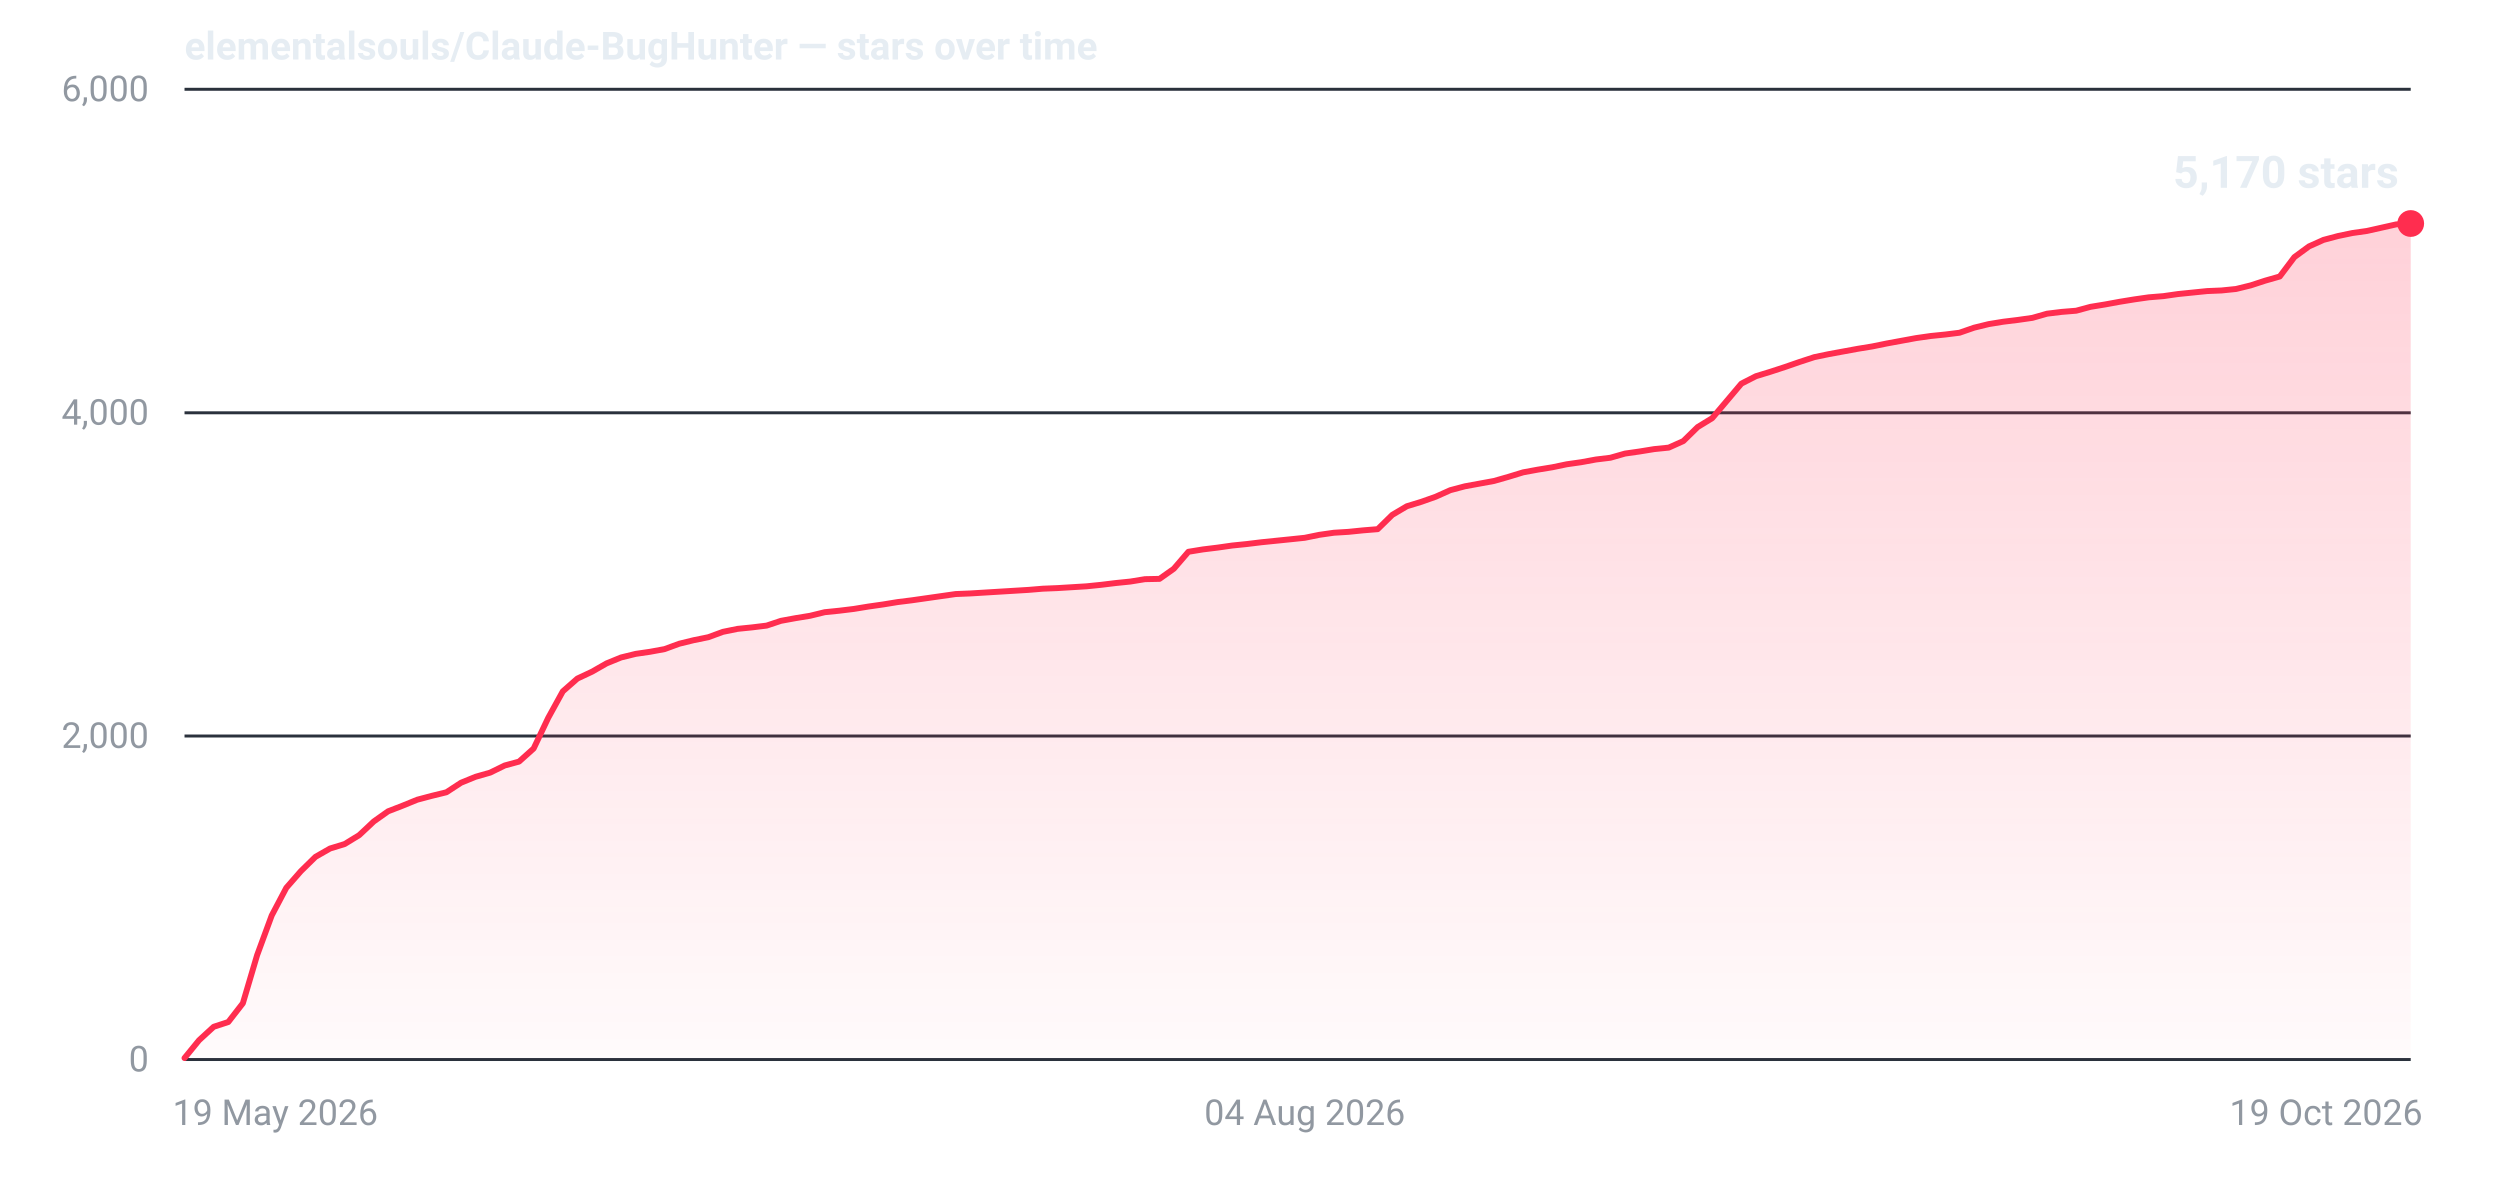
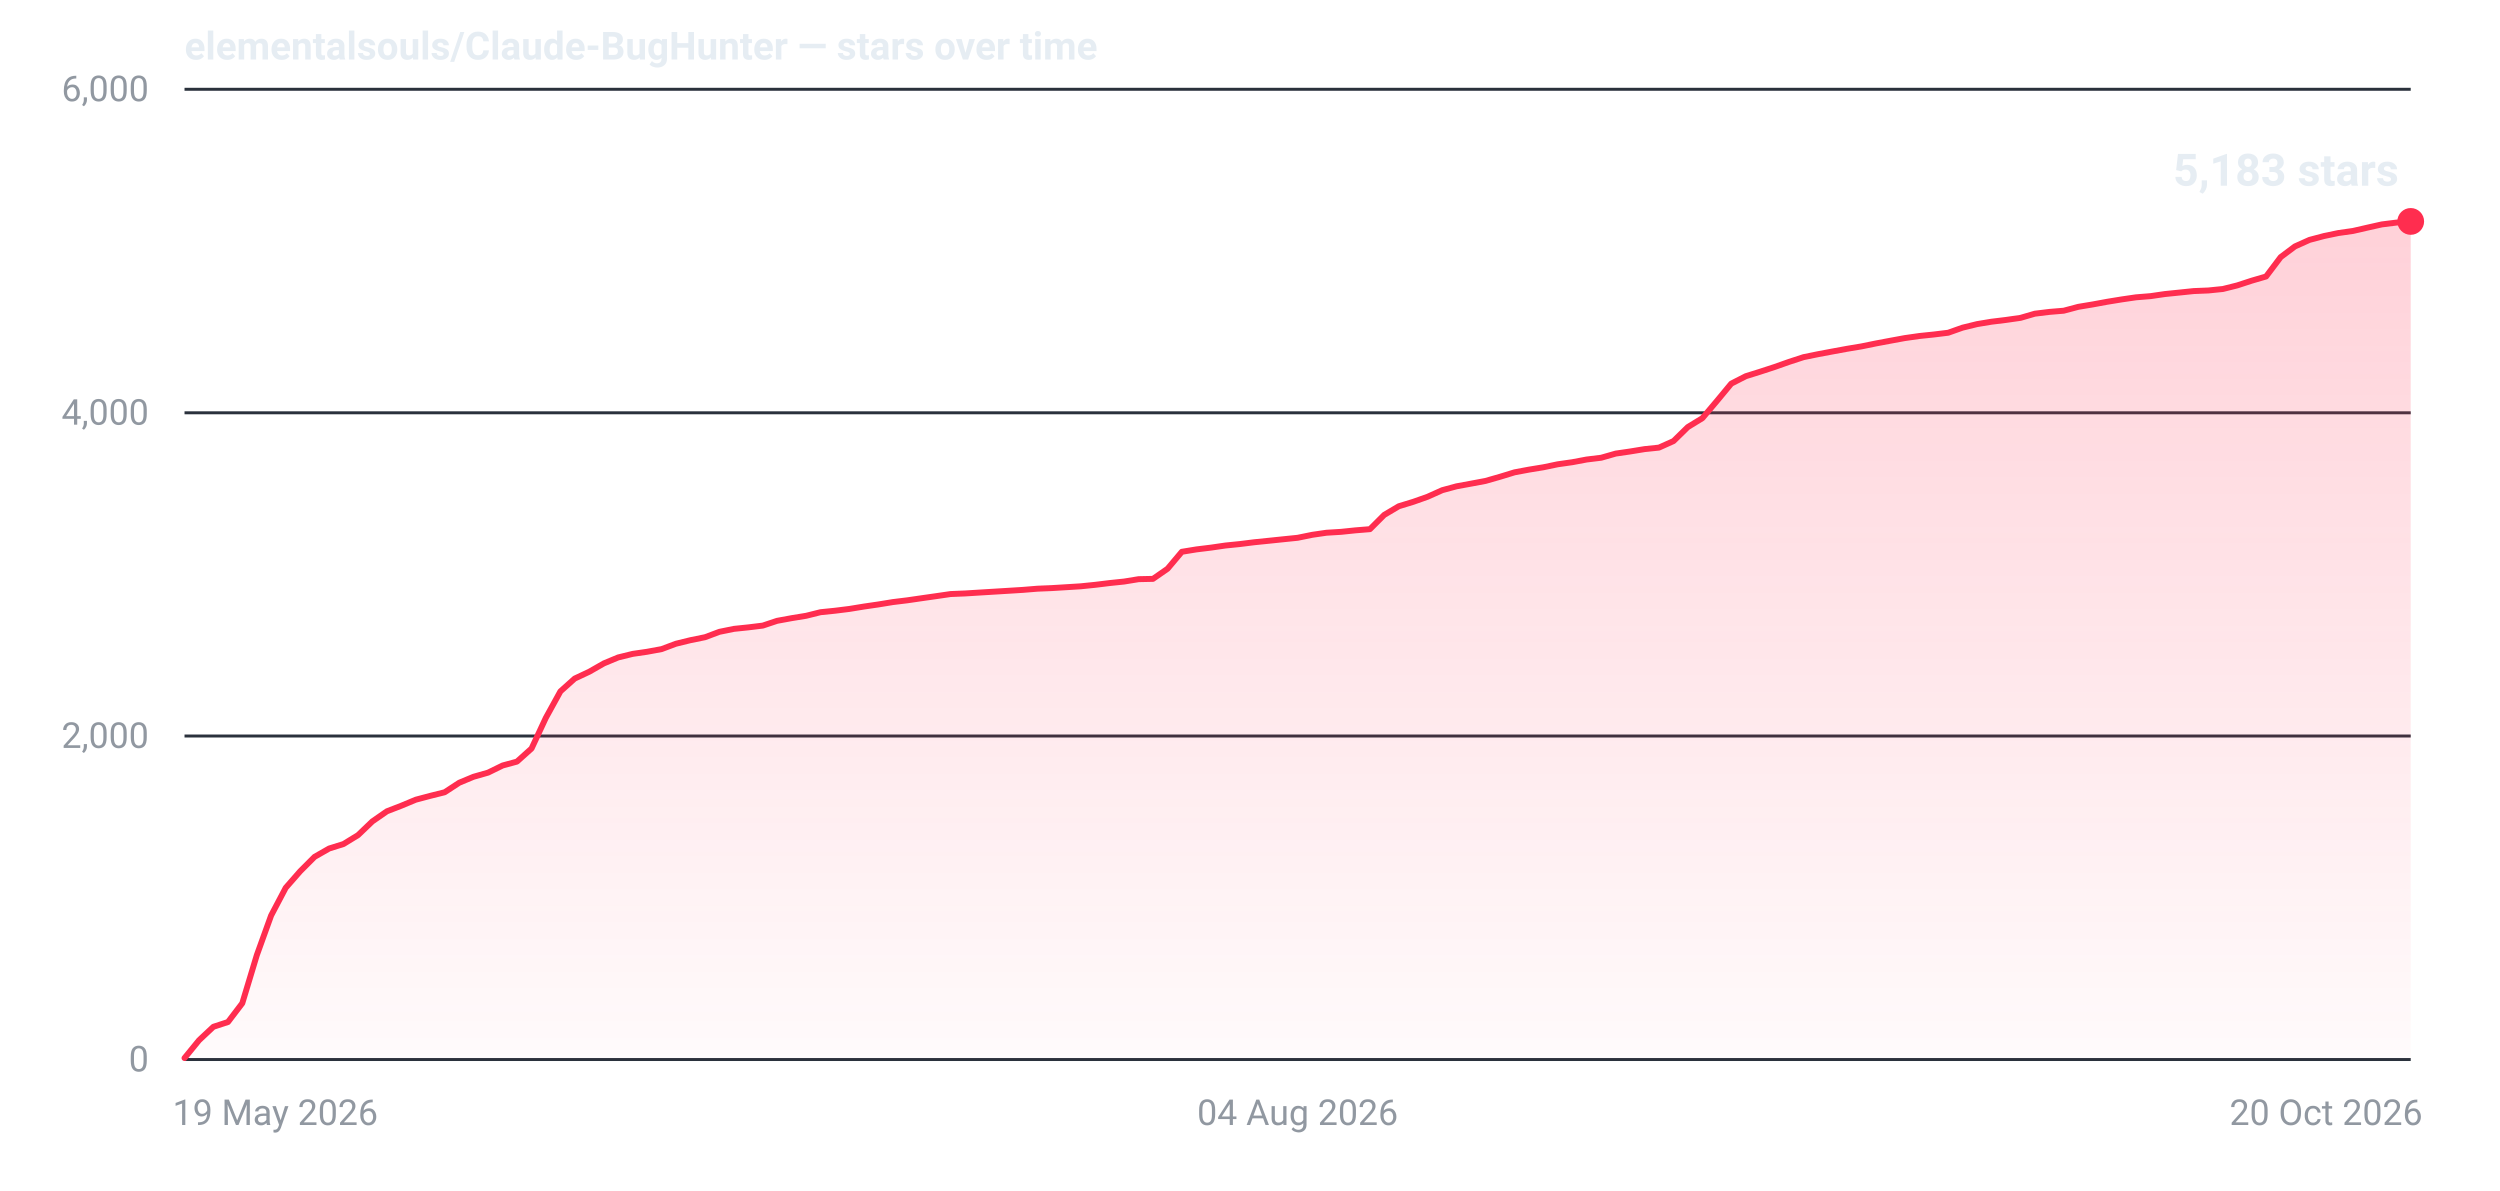
- <svg xmlns="http://www.w3.org/2000/svg" width="840" height="400" viewBox="0 0 840 400" role="img" aria-label="Star history for elementalsouls/Claude-BugHunter: 5170 stars as of 19 Oct 2026">
+ <svg xmlns="http://www.w3.org/2000/svg" width="840" height="400" viewBox="0 0 840 400" role="img" aria-label="Star history for elementalsouls/Claude-BugHunter: 5183 stars as of 20 Oct 2026">
  <defs>
    <linearGradient id="fill-dark" x1="0" y1="0" x2="0" y2="1">
      <stop offset="0%" stop-color="#ff2d4f" stop-opacity="0.22" />
      <stop offset="100%" stop-color="#ff2d4f" stop-opacity="0.02" />
    </linearGradient>
  </defs>
  <line x1="62" y1="356.0" x2="810" y2="356.0" stroke="#2a313c" stroke-width="1" />
  <text x="50" y="360.0" text-anchor="end" font-family="system-ui,-apple-system,'Segoe UI',Roboto,'Helvetica Neue',Arial,sans-serif" font-size="12" font-variant-numeric="tabular-nums" fill="#9198a1">0</text>
  <line x1="62" y1="247.3" x2="810" y2="247.3" stroke="#2a313c" stroke-width="1" />
  <text x="50" y="251.3" text-anchor="end" font-family="system-ui,-apple-system,'Segoe UI',Roboto,'Helvetica Neue',Arial,sans-serif" font-size="12" font-variant-numeric="tabular-nums" fill="#9198a1">2,000</text>
  <line x1="62" y1="138.7" x2="810" y2="138.7" stroke="#2a313c" stroke-width="1" />
  <text x="50" y="142.7" text-anchor="end" font-family="system-ui,-apple-system,'Segoe UI',Roboto,'Helvetica Neue',Arial,sans-serif" font-size="12" font-variant-numeric="tabular-nums" fill="#9198a1">4,000</text>
  <line x1="62" y1="30.0" x2="810" y2="30.0" stroke="#2a313c" stroke-width="1" />
  <text x="50" y="34.0" text-anchor="end" font-family="system-ui,-apple-system,'Segoe UI',Roboto,'Helvetica Neue',Arial,sans-serif" font-size="12" font-variant-numeric="tabular-nums" fill="#9198a1">6,000</text>
  <text x="58.0" y="378.0" text-anchor="start" font-family="system-ui,-apple-system,'Segoe UI',Roboto,'Helvetica Neue',Arial,sans-serif" font-size="12" fill="#9198a1">19 May 2026</text>
-   <text x="438.4" y="378.0" text-anchor="middle" font-family="system-ui,-apple-system,'Segoe UI',Roboto,'Helvetica Neue',Arial,sans-serif" font-size="12" fill="#9198a1">04 Aug 2026</text>
-   <text x="814.0" y="378.0" text-anchor="end" font-family="system-ui,-apple-system,'Segoe UI',Roboto,'Helvetica Neue',Arial,sans-serif" font-size="12" fill="#9198a1">19 Oct 2026</text>
-   <path d="M62.0,355.5 L66.9,349.5 L71.8,345.0 L76.7,343.4 L81.6,337.1 L86.4,320.9 L91.3,307.6 L96.2,298.3 L101.1,292.7 L106.0,287.9 L110.9,285.1 L115.8,283.6 L120.7,280.6 L125.6,276.0 L130.4,272.6 L135.3,270.7 L140.2,268.7 L145.1,267.4 L150.0,266.2 L154.9,263.0 L159.8,261.0 L164.7,259.6 L169.6,257.2 L174.4,255.9 L179.3,251.5 L184.2,241.2 L189.1,232.3 L194.0,228.0 L198.9,225.7 L203.8,222.9 L208.7,220.9 L213.6,219.7 L218.4,219.0 L223.3,218.1 L228.2,216.3 L233.1,215.1 L238.0,214.1 L242.9,212.3 L247.8,211.3 L252.7,210.8 L257.6,210.2 L262.4,208.6 L267.3,207.7 L272.2,206.9 L277.1,205.7 L282.0,205.2 L286.9,204.6 L291.8,203.8 L296.7,203.1 L301.6,202.3 L306.4,201.7 L311.3,201.0 L316.2,200.3 L321.1,199.6 L326.0,199.4 L330.9,199.1 L335.8,198.8 L340.7,198.5 L345.6,198.2 L350.4,197.8 L355.3,197.6 L360.2,197.3 L365.1,197.0 L370.0,196.5 L374.9,195.9 L379.8,195.4 L384.7,194.6 L389.6,194.5 L394.4,191.1 L399.3,185.4 L404.2,184.6 L409.1,184.0 L414.0,183.3 L418.9,182.8 L423.8,182.2 L428.7,181.7 L433.6,181.2 L438.4,180.7 L443.3,179.7 L448.2,179.0 L453.1,178.7 L458.0,178.2 L462.9,177.8 L467.8,173.0 L472.7,170.1 L477.6,168.6 L482.4,166.9 L487.3,164.7 L492.2,163.4 L497.1,162.5 L502.0,161.6 L506.9,160.2 L511.8,158.7 L516.7,157.8 L521.6,157.0 L526.4,156.0 L531.3,155.3 L536.2,154.4 L541.1,153.8 L546.0,152.4 L550.9,151.7 L555.8,150.9 L560.7,150.4 L565.6,148.2 L570.4,143.5 L575.3,140.5 L580.2,134.7 L585.1,128.9 L590.0,126.4 L594.9,124.9 L599.8,123.3 L604.7,121.6 L609.6,120.0 L614.4,119.0 L619.3,118.1 L624.2,117.2 L629.1,116.4 L634.0,115.4 L638.9,114.5 L643.8,113.6 L648.7,112.9 L653.6,112.4 L658.4,111.8 L663.3,110.1 L668.2,108.9 L673.1,108.1 L678.0,107.5 L682.9,106.8 L687.8,105.4 L692.7,104.8 L697.6,104.4 L702.4,103.1 L707.3,102.3 L712.2,101.4 L717.1,100.6 L722.0,99.9 L726.9,99.5 L731.8,98.8 L736.7,98.3 L741.6,97.8 L746.4,97.6 L751.3,97.1 L756.2,95.9 L761.1,94.3 L766.0,92.9 L770.9,86.4 L775.8,82.8 L780.7,80.6 L785.6,79.3 L790.4,78.3 L795.3,77.6 L800.2,76.5 L805.1,75.4 L810.0,75.1 L810.0,356 L62.0,356 Z" fill="url(#fill-dark)" />
-   <path d="M62.0,355.5 L66.9,349.5 L71.8,345.0 L76.7,343.4 L81.6,337.1 L86.4,320.9 L91.3,307.6 L96.2,298.3 L101.1,292.7 L106.0,287.9 L110.9,285.1 L115.8,283.6 L120.7,280.6 L125.6,276.0 L130.4,272.6 L135.3,270.7 L140.2,268.7 L145.1,267.4 L150.0,266.2 L154.9,263.0 L159.8,261.0 L164.7,259.6 L169.6,257.2 L174.4,255.9 L179.3,251.5 L184.2,241.2 L189.1,232.3 L194.0,228.0 L198.9,225.7 L203.8,222.9 L208.7,220.9 L213.6,219.7 L218.4,219.0 L223.3,218.1 L228.2,216.3 L233.1,215.1 L238.0,214.1 L242.9,212.3 L247.8,211.3 L252.7,210.8 L257.6,210.2 L262.4,208.6 L267.3,207.7 L272.2,206.9 L277.1,205.7 L282.0,205.2 L286.9,204.6 L291.8,203.8 L296.7,203.1 L301.6,202.3 L306.4,201.7 L311.3,201.0 L316.2,200.3 L321.1,199.6 L326.0,199.4 L330.9,199.1 L335.8,198.8 L340.7,198.5 L345.6,198.2 L350.4,197.8 L355.3,197.6 L360.2,197.3 L365.1,197.0 L370.0,196.5 L374.9,195.9 L379.8,195.4 L384.7,194.6 L389.6,194.5 L394.4,191.1 L399.3,185.4 L404.2,184.6 L409.1,184.0 L414.0,183.3 L418.9,182.8 L423.8,182.2 L428.7,181.7 L433.6,181.2 L438.4,180.7 L443.3,179.7 L448.2,179.0 L453.1,178.7 L458.0,178.2 L462.9,177.8 L467.8,173.0 L472.7,170.1 L477.6,168.6 L482.4,166.9 L487.3,164.7 L492.2,163.4 L497.1,162.5 L502.0,161.6 L506.9,160.2 L511.8,158.7 L516.7,157.8 L521.6,157.0 L526.4,156.0 L531.3,155.3 L536.2,154.4 L541.1,153.8 L546.0,152.4 L550.9,151.7 L555.8,150.9 L560.7,150.4 L565.6,148.2 L570.4,143.5 L575.3,140.5 L580.2,134.7 L585.1,128.9 L590.0,126.4 L594.9,124.9 L599.8,123.3 L604.7,121.6 L609.6,120.0 L614.4,119.0 L619.3,118.1 L624.2,117.2 L629.1,116.4 L634.0,115.4 L638.9,114.5 L643.8,113.6 L648.7,112.9 L653.6,112.4 L658.4,111.8 L663.3,110.1 L668.2,108.9 L673.1,108.1 L678.0,107.5 L682.9,106.8 L687.8,105.4 L692.7,104.8 L697.6,104.4 L702.4,103.1 L707.3,102.3 L712.2,101.4 L717.1,100.6 L722.0,99.9 L726.9,99.5 L731.8,98.8 L736.7,98.3 L741.6,97.8 L746.4,97.6 L751.3,97.1 L756.2,95.9 L761.1,94.3 L766.0,92.9 L770.9,86.4 L775.8,82.8 L780.7,80.6 L785.6,79.3 L790.4,78.3 L795.3,77.6 L800.2,76.5 L805.1,75.4 L810.0,75.1" fill="none" stroke="#ff2d4f" stroke-width="2" stroke-linejoin="round" stroke-linecap="round" />
-   <circle cx="810.0" cy="75.1" r="4.5" fill="#ff2d4f" />
-   <text x="806.0" y="63.1" text-anchor="end" font-family="system-ui,-apple-system,'Segoe UI',Roboto,'Helvetica Neue',Arial,sans-serif" font-size="15" font-weight="600" font-variant-numeric="tabular-nums" fill="#e6edf3">5,170 stars</text>
+   <text x="436.0" y="378.0" text-anchor="middle" font-family="system-ui,-apple-system,'Segoe UI',Roboto,'Helvetica Neue',Arial,sans-serif" font-size="12" fill="#9198a1">04 Aug 2026</text>
+   <text x="814.0" y="378.0" text-anchor="end" font-family="system-ui,-apple-system,'Segoe UI',Roboto,'Helvetica Neue',Arial,sans-serif" font-size="12" fill="#9198a1">20 Oct 2026</text>
+   <path d="M62.0,355.5 L66.9,349.5 L71.7,345.0 L76.6,343.4 L81.4,337.1 L86.3,320.9 L91.1,307.6 L96.0,298.3 L100.9,292.7 L105.7,287.9 L110.6,285.1 L115.4,283.6 L120.3,280.6 L125.1,276.0 L130.0,272.6 L134.9,270.7 L139.7,268.7 L144.6,267.4 L149.4,266.2 L154.3,263.0 L159.1,261.0 L164.0,259.6 L168.9,257.2 L173.7,255.9 L178.6,251.5 L183.4,241.2 L188.3,232.3 L193.1,228.0 L198.0,225.7 L202.9,222.9 L207.7,220.9 L212.6,219.7 L217.4,219.0 L222.3,218.1 L227.1,216.3 L232.0,215.1 L236.9,214.1 L241.7,212.3 L246.6,211.3 L251.4,210.8 L256.3,210.2 L261.1,208.6 L266.0,207.7 L270.9,206.9 L275.7,205.7 L280.6,205.2 L285.4,204.6 L290.3,203.8 L295.1,203.1 L300.0,202.3 L304.9,201.7 L309.7,201.0 L314.6,200.3 L319.4,199.6 L324.3,199.4 L329.1,199.1 L334.0,198.8 L338.9,198.5 L343.7,198.2 L348.6,197.8 L353.4,197.6 L358.3,197.3 L363.1,197.0 L368.0,196.5 L372.9,195.9 L377.7,195.4 L382.6,194.6 L387.4,194.5 L392.3,191.1 L397.1,185.4 L402.0,184.6 L406.9,184.0 L411.7,183.3 L416.6,182.8 L421.4,182.2 L426.3,181.7 L431.1,181.2 L436.0,180.7 L440.9,179.7 L445.7,179.0 L450.6,178.7 L455.4,178.2 L460.3,177.8 L465.1,173.0 L470.0,170.1 L474.9,168.6 L479.7,166.9 L484.6,164.7 L489.4,163.4 L494.3,162.5 L499.1,161.6 L504.0,160.2 L508.9,158.7 L513.7,157.8 L518.6,157.0 L523.4,156.0 L528.3,155.3 L533.1,154.4 L538.0,153.8 L542.9,152.4 L547.7,151.7 L552.6,150.9 L557.4,150.4 L562.3,148.2 L567.1,143.5 L572.0,140.5 L576.9,134.7 L581.7,128.9 L586.6,126.4 L591.4,124.9 L596.3,123.3 L601.1,121.6 L606.0,120.0 L610.9,119.0 L615.7,118.1 L620.6,117.2 L625.4,116.4 L630.3,115.4 L635.1,114.5 L640.0,113.6 L644.9,112.9 L649.7,112.4 L654.6,111.8 L659.4,110.1 L664.3,108.9 L669.1,108.1 L674.0,107.5 L678.9,106.8 L683.7,105.4 L688.6,104.8 L693.4,104.4 L698.3,103.1 L703.1,102.3 L708.0,101.4 L712.9,100.6 L717.7,99.9 L722.6,99.5 L727.4,98.8 L732.3,98.3 L737.1,97.8 L742.0,97.6 L746.9,97.1 L751.7,95.9 L756.6,94.3 L761.4,92.9 L766.3,86.4 L771.1,82.8 L776.0,80.6 L780.9,79.3 L785.7,78.3 L790.6,77.6 L795.4,76.5 L800.3,75.4 L805.1,74.8 L810.0,74.4 L810.0,356 L62.0,356 Z" fill="url(#fill-dark)" />
+   <path d="M62.0,355.5 L66.9,349.5 L71.7,345.0 L76.6,343.4 L81.4,337.1 L86.3,320.9 L91.1,307.6 L96.0,298.3 L100.9,292.7 L105.7,287.9 L110.6,285.1 L115.4,283.6 L120.3,280.6 L125.1,276.0 L130.0,272.6 L134.9,270.7 L139.7,268.7 L144.6,267.4 L149.4,266.2 L154.3,263.0 L159.1,261.0 L164.0,259.6 L168.9,257.2 L173.7,255.9 L178.6,251.5 L183.4,241.2 L188.3,232.3 L193.1,228.0 L198.0,225.7 L202.9,222.9 L207.7,220.9 L212.6,219.7 L217.4,219.0 L222.3,218.1 L227.1,216.3 L232.0,215.1 L236.9,214.1 L241.7,212.3 L246.6,211.3 L251.4,210.8 L256.3,210.2 L261.1,208.6 L266.0,207.7 L270.9,206.9 L275.7,205.7 L280.6,205.2 L285.4,204.6 L290.3,203.8 L295.1,203.1 L300.0,202.3 L304.9,201.7 L309.7,201.0 L314.6,200.3 L319.4,199.6 L324.3,199.4 L329.1,199.1 L334.0,198.8 L338.9,198.5 L343.7,198.2 L348.6,197.8 L353.4,197.6 L358.3,197.3 L363.1,197.0 L368.0,196.5 L372.9,195.9 L377.7,195.4 L382.6,194.6 L387.4,194.5 L392.3,191.1 L397.1,185.4 L402.0,184.6 L406.9,184.0 L411.7,183.3 L416.6,182.8 L421.4,182.2 L426.3,181.7 L431.1,181.2 L436.0,180.7 L440.9,179.7 L445.7,179.0 L450.6,178.7 L455.4,178.2 L460.3,177.8 L465.1,173.0 L470.0,170.1 L474.9,168.6 L479.7,166.9 L484.6,164.7 L489.4,163.4 L494.3,162.5 L499.1,161.6 L504.0,160.2 L508.9,158.7 L513.7,157.8 L518.6,157.0 L523.4,156.0 L528.3,155.3 L533.1,154.4 L538.0,153.8 L542.9,152.4 L547.7,151.7 L552.6,150.9 L557.4,150.4 L562.3,148.2 L567.1,143.5 L572.0,140.5 L576.9,134.7 L581.7,128.9 L586.6,126.4 L591.4,124.9 L596.3,123.3 L601.1,121.6 L606.0,120.0 L610.9,119.0 L615.7,118.1 L620.6,117.2 L625.4,116.4 L630.3,115.4 L635.1,114.5 L640.0,113.6 L644.9,112.9 L649.7,112.4 L654.6,111.8 L659.4,110.1 L664.3,108.9 L669.1,108.1 L674.0,107.5 L678.9,106.8 L683.7,105.4 L688.6,104.8 L693.4,104.4 L698.3,103.1 L703.1,102.3 L708.0,101.4 L712.9,100.6 L717.7,99.9 L722.6,99.5 L727.4,98.8 L732.3,98.3 L737.1,97.8 L742.0,97.6 L746.9,97.1 L751.7,95.9 L756.6,94.3 L761.4,92.9 L766.3,86.4 L771.1,82.8 L776.0,80.6 L780.9,79.3 L785.7,78.3 L790.6,77.6 L795.4,76.5 L800.3,75.4 L805.1,74.8 L810.0,74.4" fill="none" stroke="#ff2d4f" stroke-width="2" stroke-linejoin="round" stroke-linecap="round" />
+   <circle cx="810.0" cy="74.4" r="4.5" fill="#ff2d4f" />
+   <text x="806.0" y="62.4" text-anchor="end" font-family="system-ui,-apple-system,'Segoe UI',Roboto,'Helvetica Neue',Arial,sans-serif" font-size="15" font-weight="600" font-variant-numeric="tabular-nums" fill="#e6edf3">5,183 stars</text>
  <text x="62" y="20" font-family="system-ui,-apple-system,'Segoe UI',Roboto,'Helvetica Neue',Arial,sans-serif" font-size="13" font-weight="600" fill="#e6edf3">elementalsouls/Claude-BugHunter — stars over time</text>
</svg>
